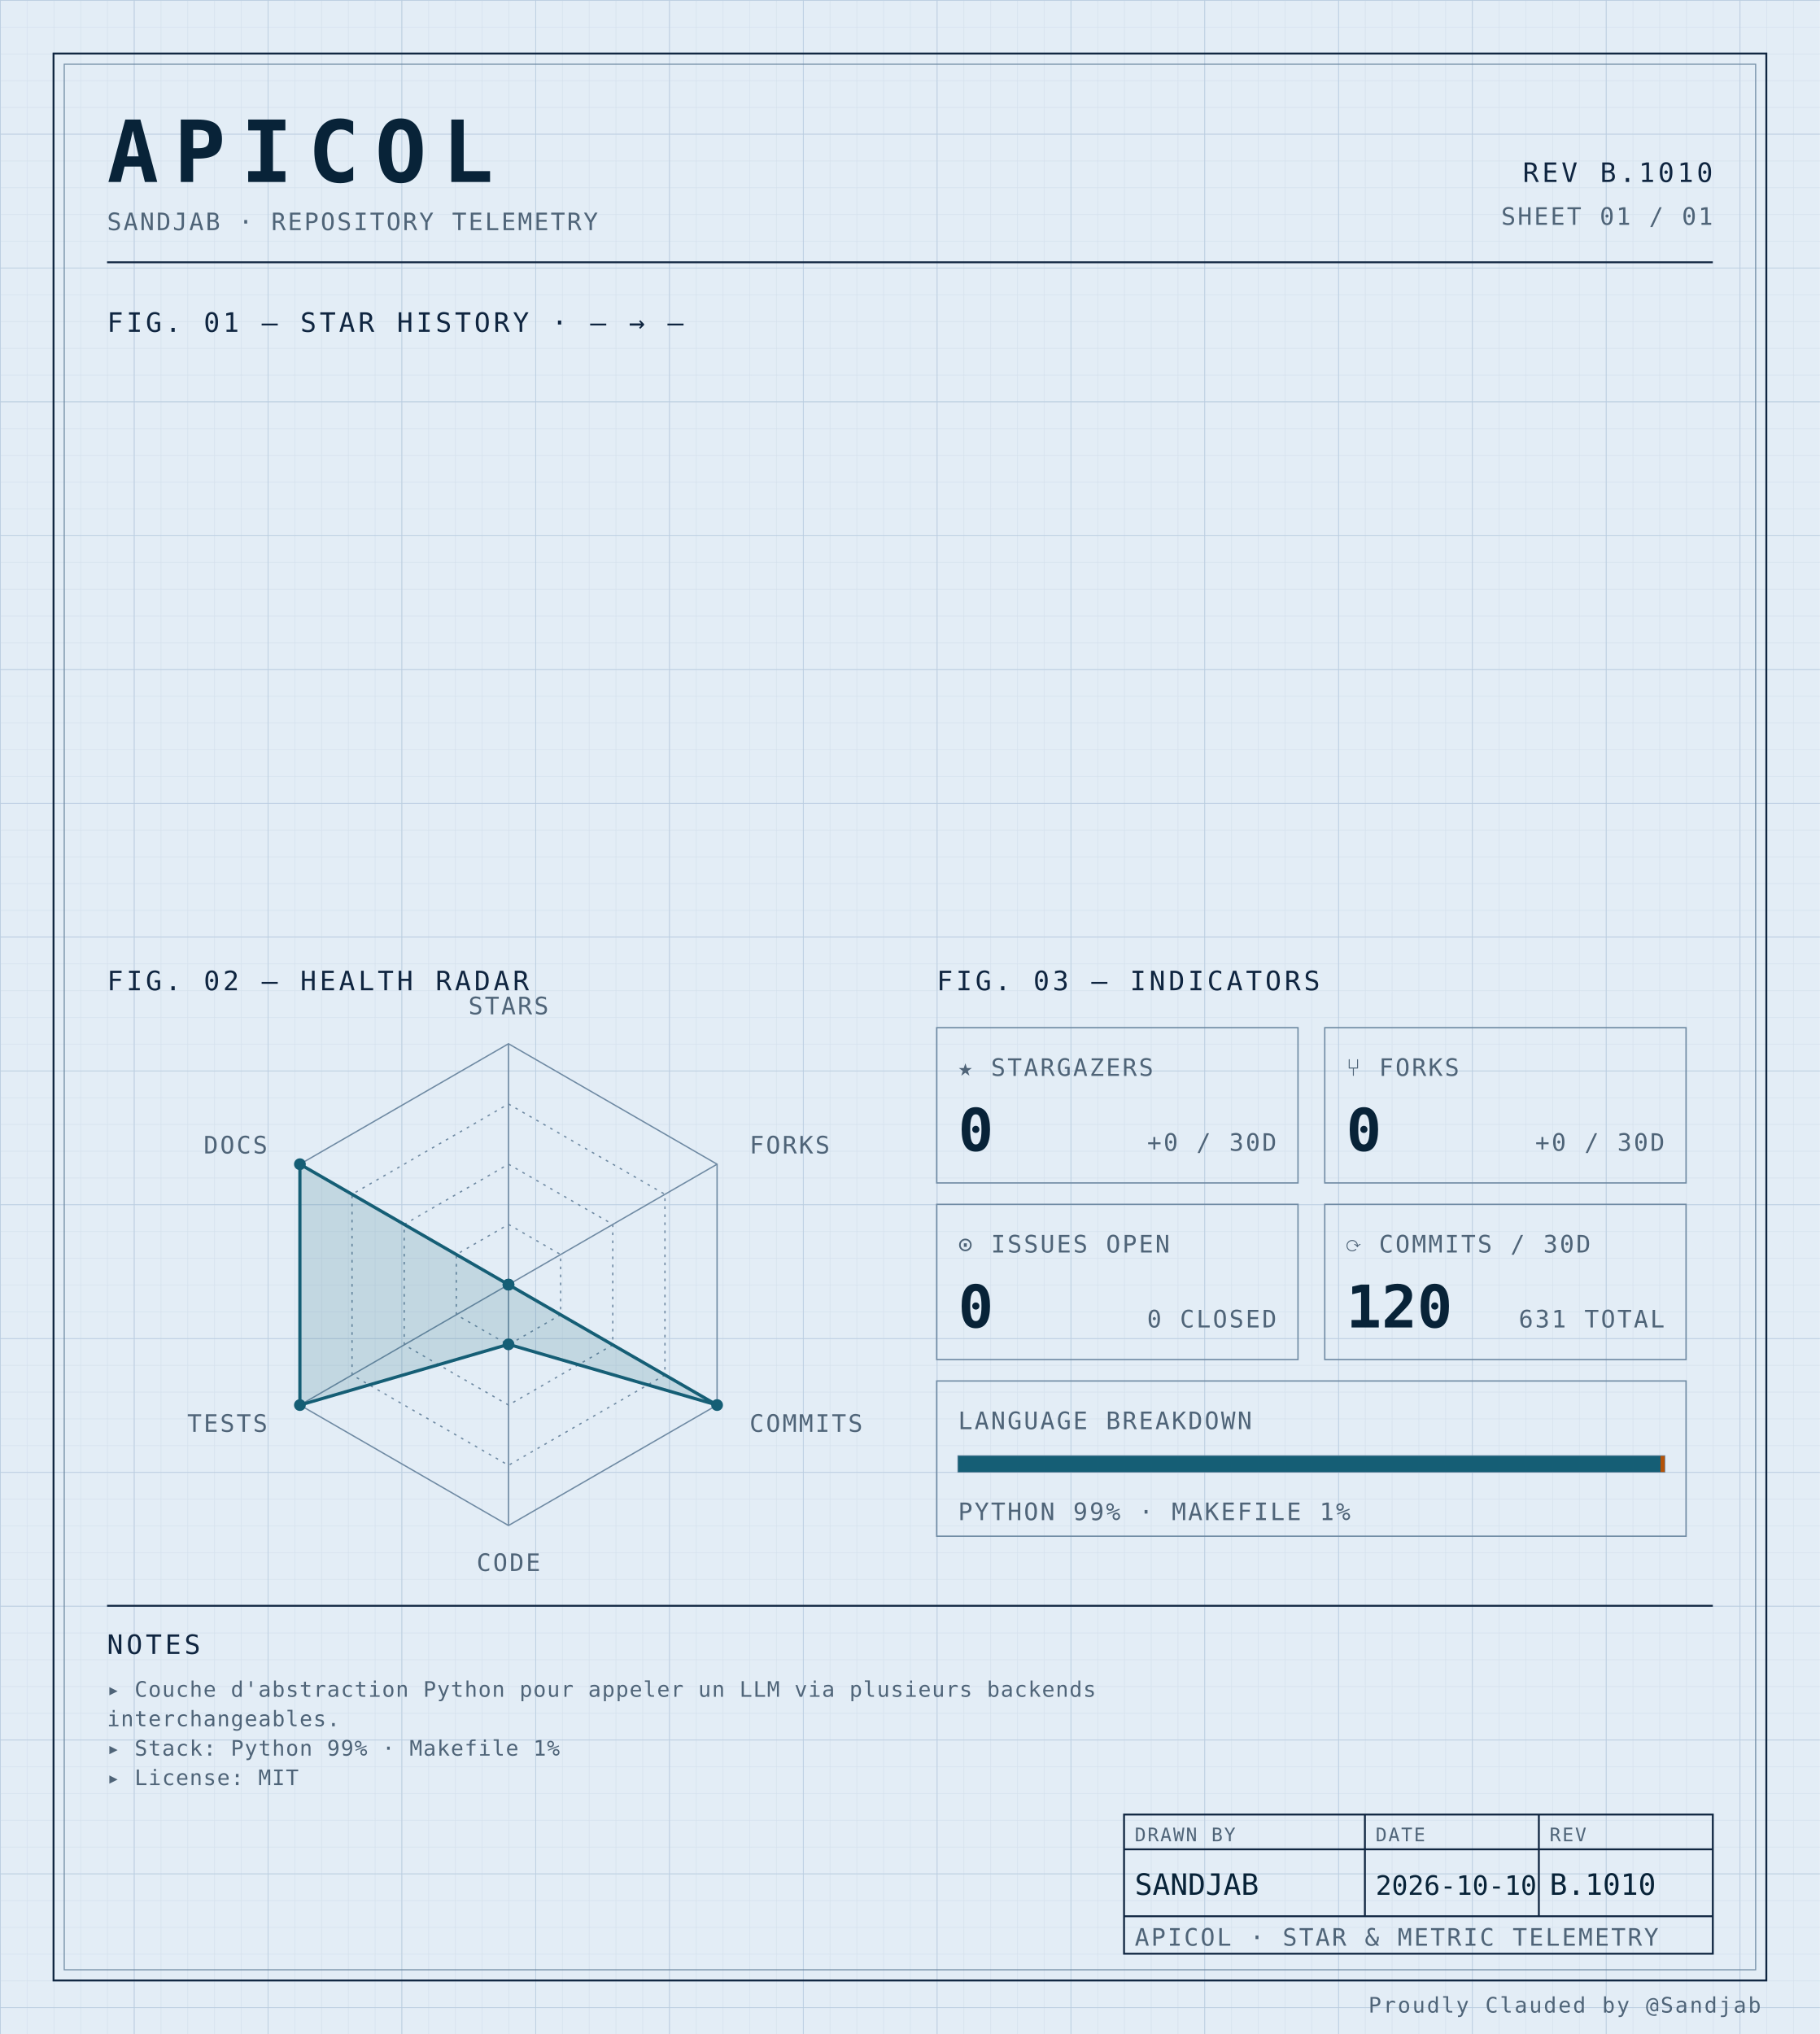
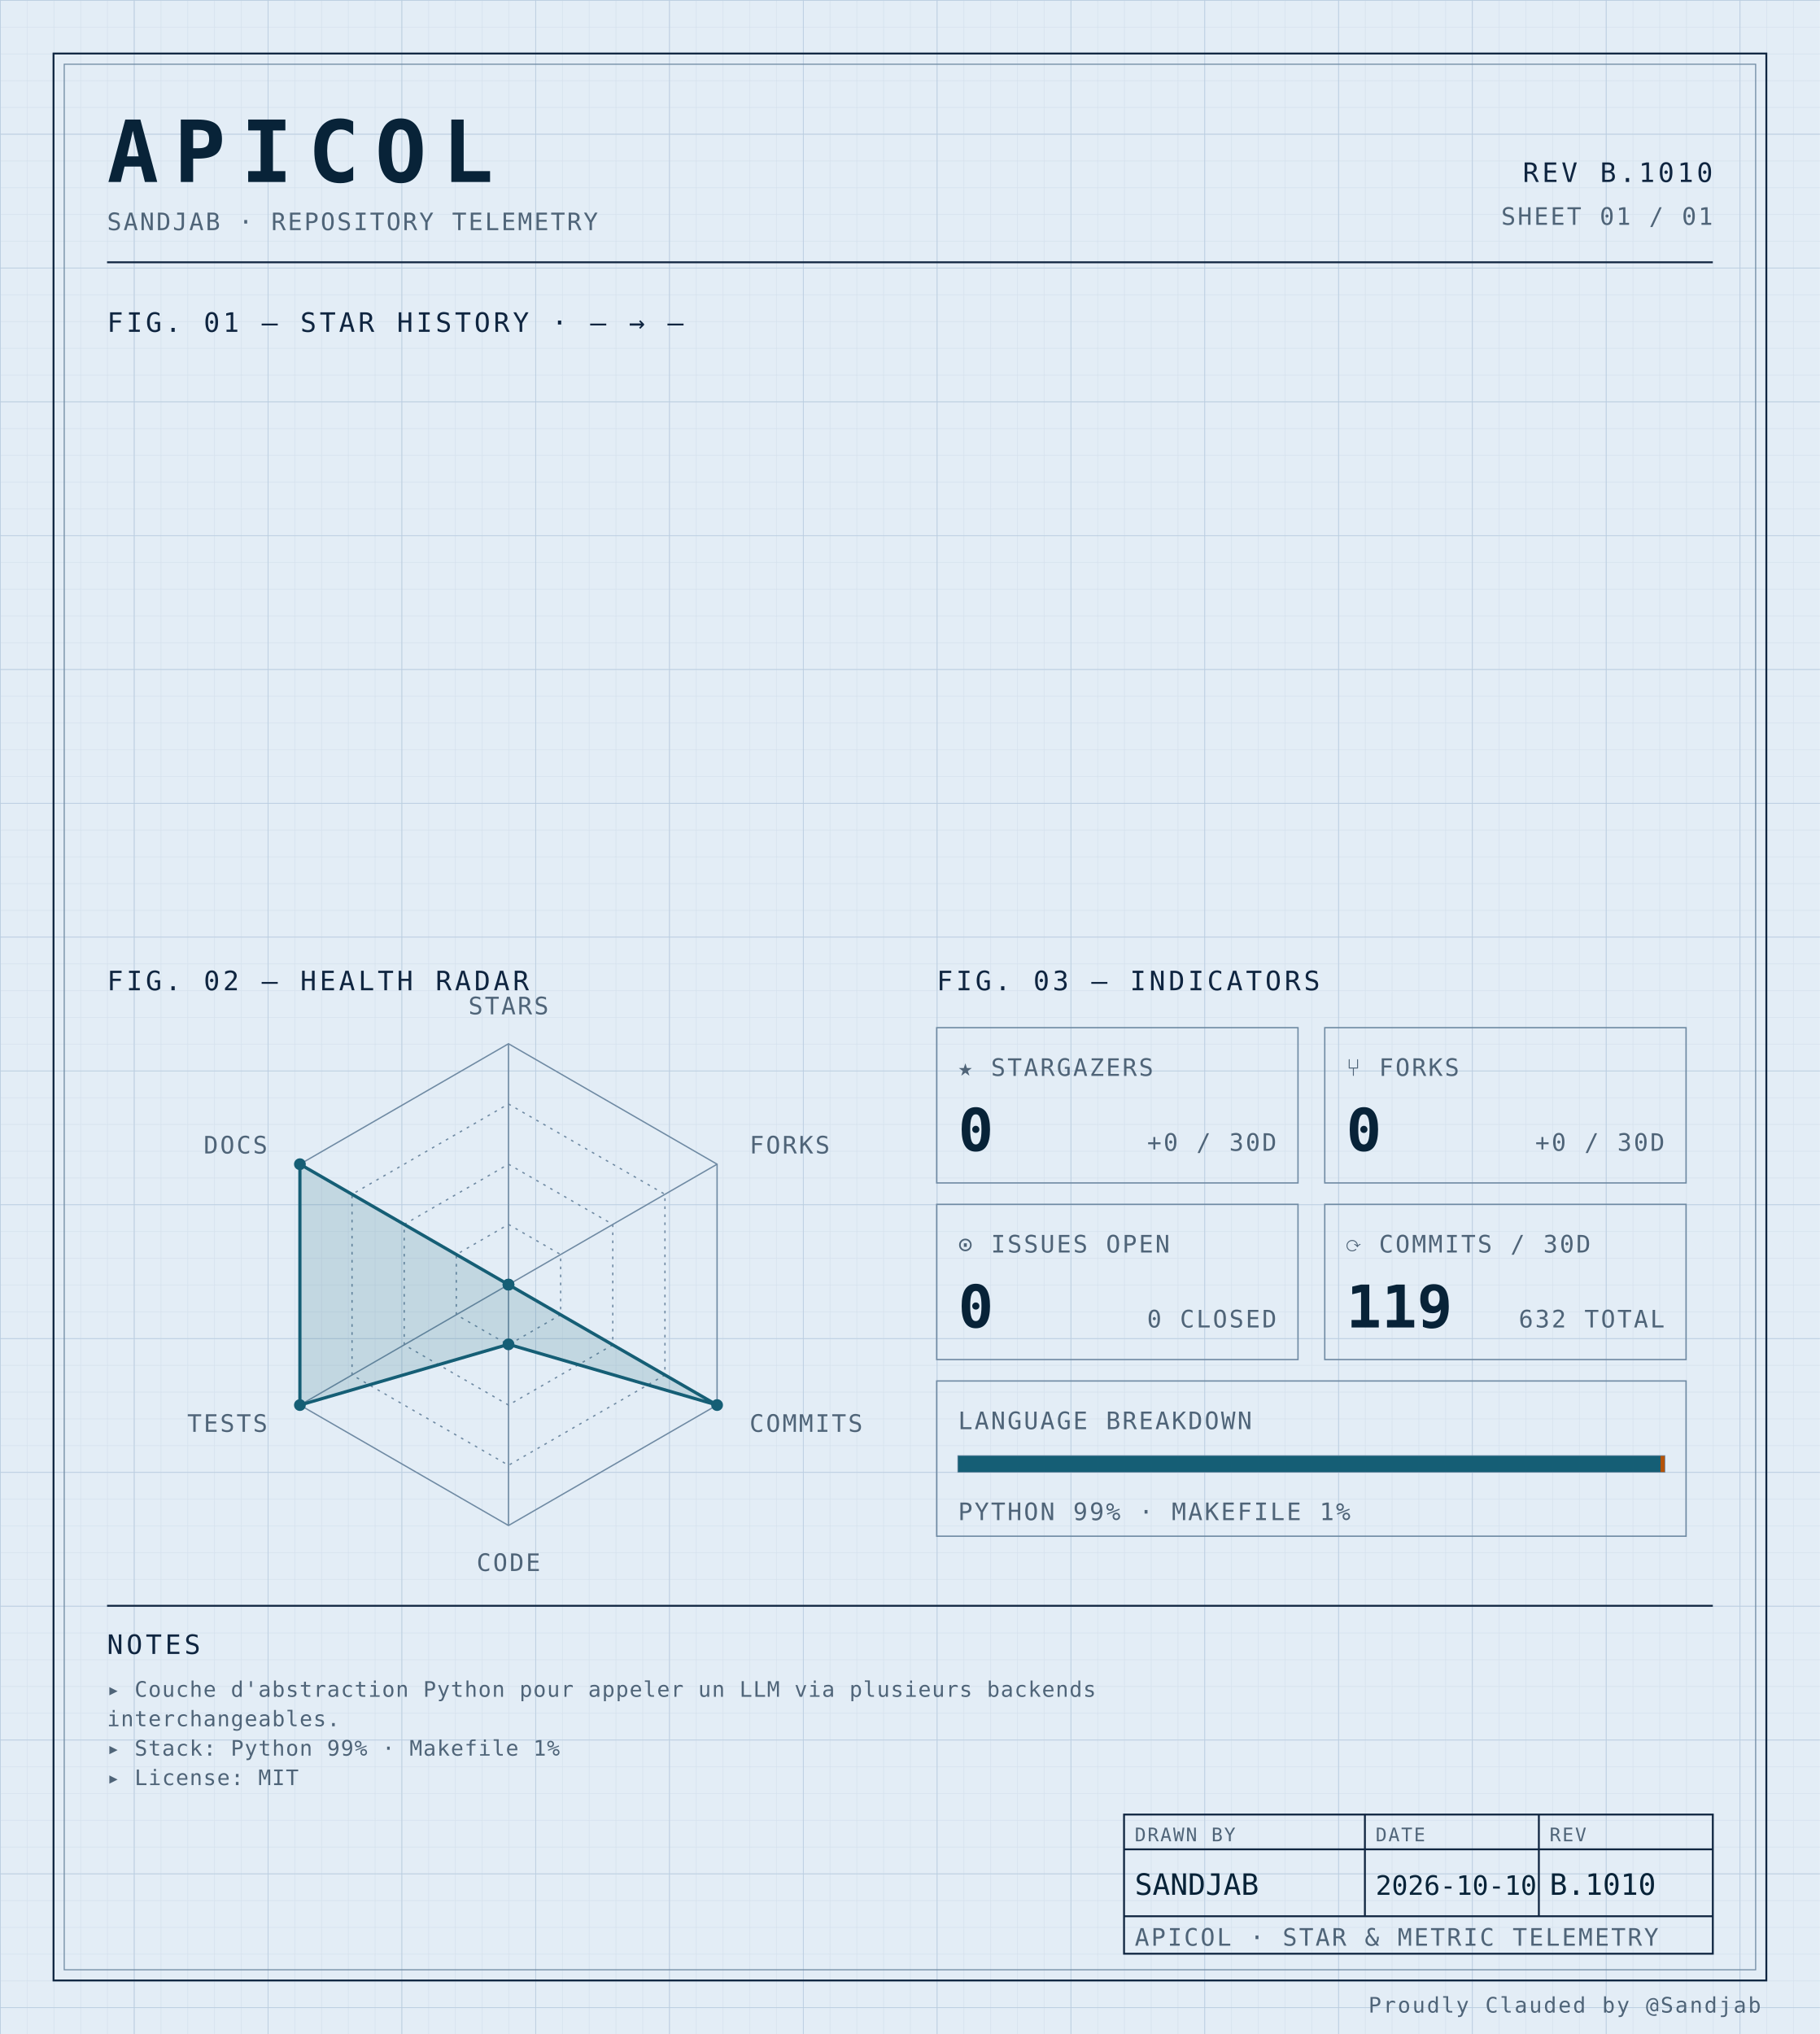
<svg xmlns="http://www.w3.org/2000/svg" width="100%" viewBox="0 0 680 760" role="img">
  <defs>
    <pattern id="grid-fine" width="10" height="10" patternUnits="userSpaceOnUse">
      <path d="M10 0H0V10" fill="none" stroke="#d4e0ec" stroke-width="0.4" />
    </pattern>
    <pattern id="grid-major" width="50" height="50" patternUnits="userSpaceOnUse">
      <path d="M50 0H0V50" fill="none" stroke="#b8cce0" stroke-width="0.5" />
    </pattern>
  </defs>
  <rect x="0" y="0" width="680" height="760" fill="#e3edf6" />
  <rect x="0" y="0" width="680" height="760" fill="url(#grid-fine)" />
  <rect x="0" y="0" width="680" height="760" fill="url(#grid-major)" />
  <rect x="20" y="20" width="640" height="720" fill="none" stroke="#0f2540" stroke-width="0.7" />
  <rect x="24" y="24" width="632" height="712" fill="none" stroke="#6f8aa3" stroke-width="0.4" />
  <text x="40" y="68" font-family="ui-monospace, 'SF Mono', 'JetBrains Mono', 'Cascadia Code', Consolas, monospace" font-size="32" font-weight="700" fill="#082338" text-anchor="start" letter-spacing="0.18em">APICOL</text>
  <text x="40" y="86" font-family="ui-monospace, 'SF Mono', 'JetBrains Mono', 'Cascadia Code', Consolas, monospace" font-size="9" font-weight="400" fill="#4f6478" text-anchor="start" letter-spacing="0.08em">SANDJAB · REPOSITORY TELEMETRY</text>
  <text x="640" y="68" font-family="ui-monospace, 'SF Mono', 'JetBrains Mono', 'Cascadia Code', Consolas, monospace" font-size="10" font-weight="400" fill="#0f2540" text-anchor="end" letter-spacing="0.12em">REV B.1010</text>
  <text x="640" y="84" font-family="ui-monospace, 'SF Mono', 'JetBrains Mono', 'Cascadia Code', Consolas, monospace" font-size="9" font-weight="400" fill="#4f6478" text-anchor="end" letter-spacing="0.08em">SHEET 01 / 01</text>
  <line x1="40" y1="98" x2="640" y2="98" stroke="#0f2540" stroke-width="0.7" />
  <text x="40" y="124" font-family="ui-monospace, 'SF Mono', 'JetBrains Mono', 'Cascadia Code', Consolas, monospace" font-size="10" font-weight="400" fill="#0f2540" text-anchor="start" letter-spacing="0.12em">FIG. 01 — STAR HISTORY · — → —</text>
  <text x="40" y="370" font-family="ui-monospace, 'SF Mono', 'JetBrains Mono', 'Cascadia Code', Consolas, monospace" font-size="10" font-weight="400" fill="#0f2540" text-anchor="start" letter-spacing="0.12em">FIG. 02 — HEALTH RADAR</text>
  <g transform="translate(190 480)">
    <polygon points="0.00,-90.00 77.94,-45.00 77.94,45.00 0.00,90.00 -77.94,45.00 -77.94,-45.00" fill="none" stroke="#6f8aa3" stroke-width="0.5" />
    <polygon points="0.00,-67.50 58.46,-33.75 58.46,33.75 0.00,67.50 -58.46,33.75 -58.46,-33.75" fill="none" stroke="#6f8aa3" stroke-width="0.5" stroke-dasharray="1,2" />
    <polygon points="0.00,-45.00 38.97,-22.50 38.97,22.50 0.00,45.00 -38.97,22.50 -38.97,-22.50" fill="none" stroke="#6f8aa3" stroke-width="0.5" stroke-dasharray="1,2" />
    <polygon points="0.00,-22.50 19.49,-11.25 19.49,11.25 0.00,22.50 -19.49,11.25 -19.49,-11.25" fill="none" stroke="#6f8aa3" stroke-width="0.5" stroke-dasharray="1,2" />
    <line x1="0" y1="0" x2="0.00" y2="-90.00" stroke="#6f8aa3" stroke-width="0.5" />
    <line x1="0" y1="0" x2="77.94" y2="-45.00" stroke="#6f8aa3" stroke-width="0.5" />
    <line x1="0" y1="0" x2="77.94" y2="45.00" stroke="#6f8aa3" stroke-width="0.5" />
    <line x1="0" y1="0" x2="0.00" y2="90.00" stroke="#6f8aa3" stroke-width="0.5" />
    <line x1="0" y1="0" x2="-77.94" y2="45.00" stroke="#6f8aa3" stroke-width="0.5" />
    <line x1="0" y1="0" x2="-77.94" y2="-45.00" stroke="#6f8aa3" stroke-width="0.5" />
    <polygon points="0.00,0.00 0.00,0.00 77.94,45.00 0.00,22.31 -77.94,45.00 -77.94,-45.00" fill="#155e75" fill-opacity="0.16" stroke="#155e75" stroke-width="1.2" />
    <circle cx="0.00" cy="0.00" r="2.2" fill="#155e75" />
    <circle cx="0.00" cy="0.00" r="2.2" fill="#155e75" />
    <circle cx="77.94" cy="45.00" r="2.2" fill="#155e75" />
    <circle cx="0.00" cy="22.31" r="2.2" fill="#155e75" />
    <circle cx="-77.94" cy="45.00" r="2.2" fill="#155e75" />
    <circle cx="-77.94" cy="-45.00" r="2.2" fill="#155e75" />
    <text x="6.3681633555662356e-15" y="-101" font-family="ui-monospace, 'SF Mono', 'JetBrains Mono', 'Cascadia Code', Consolas, monospace" font-size="9" font-weight="400" fill="#4f6478" text-anchor="middle" letter-spacing="0.08em">STARS</text>
    <text x="90.067" y="-49" font-family="ui-monospace, 'SF Mono', 'JetBrains Mono', 'Cascadia Code', Consolas, monospace" font-size="9" font-weight="400" fill="#4f6478" text-anchor="start" letter-spacing="0.08em">FORKS</text>
    <text x="90.067" y="55" font-family="ui-monospace, 'SF Mono', 'JetBrains Mono', 'Cascadia Code', Consolas, monospace" font-size="9" font-weight="400" fill="#4f6478" text-anchor="start" letter-spacing="0.08em">COMMITS</text>
    <text x="6.3681633555662356e-15" y="107" font-family="ui-monospace, 'SF Mono', 'JetBrains Mono', 'Cascadia Code', Consolas, monospace" font-size="9" font-weight="400" fill="#4f6478" text-anchor="middle" letter-spacing="0.08em">CODE</text>
    <text x="-90.067" y="55" font-family="ui-monospace, 'SF Mono', 'JetBrains Mono', 'Cascadia Code', Consolas, monospace" font-size="9" font-weight="400" fill="#4f6478" text-anchor="end" letter-spacing="0.08em">TESTS</text>
    <text x="-90.067" y="-49" font-family="ui-monospace, 'SF Mono', 'JetBrains Mono', 'Cascadia Code', Consolas, monospace" font-size="9" font-weight="400" fill="#4f6478" text-anchor="end" letter-spacing="0.08em">DOCS</text>
  </g>
  <text x="350" y="370" font-family="ui-monospace, 'SF Mono', 'JetBrains Mono', 'Cascadia Code', Consolas, monospace" font-size="10" font-weight="400" fill="#0f2540" text-anchor="start" letter-spacing="0.12em">FIG. 03 — INDICATORS</text>
  <rect x="350" y="384" width="135" height="58" fill="none" stroke="#6f8aa3" stroke-width="0.5" />
  <text x="358" y="402" font-family="ui-monospace, 'SF Mono', 'JetBrains Mono', 'Cascadia Code', Consolas, monospace" font-size="9" font-weight="400" fill="#4f6478" text-anchor="start" letter-spacing="0.08em">★ STARGAZERS</text>
  <text x="358" y="430" font-family="ui-monospace, 'SF Mono', 'JetBrains Mono', 'Cascadia Code', Consolas, monospace" font-size="22" font-weight="700" fill="#082338" text-anchor="start" letter-spacing="normal">0</text>
  <text x="477" y="430" font-family="ui-monospace, 'SF Mono', 'JetBrains Mono', 'Cascadia Code', Consolas, monospace" font-size="9" font-weight="400" fill="#4f6478" text-anchor="end" letter-spacing="0.08em">+0 / 30D</text>
  <rect x="495" y="384" width="135" height="58" fill="none" stroke="#6f8aa3" stroke-width="0.5" />
  <text x="503" y="402" font-family="ui-monospace, 'SF Mono', 'JetBrains Mono', 'Cascadia Code', Consolas, monospace" font-size="9" font-weight="400" fill="#4f6478" text-anchor="start" letter-spacing="0.08em">⑂ FORKS</text>
  <text x="503" y="430" font-family="ui-monospace, 'SF Mono', 'JetBrains Mono', 'Cascadia Code', Consolas, monospace" font-size="22" font-weight="700" fill="#082338" text-anchor="start" letter-spacing="normal">0</text>
  <text x="622" y="430" font-family="ui-monospace, 'SF Mono', 'JetBrains Mono', 'Cascadia Code', Consolas, monospace" font-size="9" font-weight="400" fill="#4f6478" text-anchor="end" letter-spacing="0.08em">+0 / 30D</text>
  <rect x="350" y="450" width="135" height="58" fill="none" stroke="#6f8aa3" stroke-width="0.5" />
  <text x="358" y="468" font-family="ui-monospace, 'SF Mono', 'JetBrains Mono', 'Cascadia Code', Consolas, monospace" font-size="9" font-weight="400" fill="#4f6478" text-anchor="start" letter-spacing="0.08em">⊙ ISSUES OPEN</text>
  <text x="358" y="496" font-family="ui-monospace, 'SF Mono', 'JetBrains Mono', 'Cascadia Code', Consolas, monospace" font-size="22" font-weight="700" fill="#082338" text-anchor="start" letter-spacing="normal">0</text>
  <text x="477" y="496" font-family="ui-monospace, 'SF Mono', 'JetBrains Mono', 'Cascadia Code', Consolas, monospace" font-size="9" font-weight="400" fill="#4f6478" text-anchor="end" letter-spacing="0.08em">0 CLOSED</text>
  <rect x="495" y="450" width="135" height="58" fill="none" stroke="#6f8aa3" stroke-width="0.5" />
  <text x="503" y="468" font-family="ui-monospace, 'SF Mono', 'JetBrains Mono', 'Cascadia Code', Consolas, monospace" font-size="9" font-weight="400" fill="#4f6478" text-anchor="start" letter-spacing="0.08em">⟳ COMMITS / 30D</text>
-   <text x="503" y="496" font-family="ui-monospace, 'SF Mono', 'JetBrains Mono', 'Cascadia Code', Consolas, monospace" font-size="22" font-weight="700" fill="#082338" text-anchor="start" letter-spacing="normal">120</text>
-   <text x="622" y="496" font-family="ui-monospace, 'SF Mono', 'JetBrains Mono', 'Cascadia Code', Consolas, monospace" font-size="9" font-weight="400" fill="#4f6478" text-anchor="end" letter-spacing="0.08em">631 TOTAL</text>
+   <text x="503" y="496" font-family="ui-monospace, 'SF Mono', 'JetBrains Mono', 'Cascadia Code', Consolas, monospace" font-size="22" font-weight="700" fill="#082338" text-anchor="start" letter-spacing="normal">119</text>
+   <text x="622" y="496" font-family="ui-monospace, 'SF Mono', 'JetBrains Mono', 'Cascadia Code', Consolas, monospace" font-size="9" font-weight="400" fill="#4f6478" text-anchor="end" letter-spacing="0.08em">632 TOTAL</text>
  <rect x="350" y="516" width="280" height="58" fill="none" stroke="#6f8aa3" stroke-width="0.5" />
  <text x="358" y="534" font-family="ui-monospace, 'SF Mono', 'JetBrains Mono', 'Cascadia Code', Consolas, monospace" font-size="9" font-weight="400" fill="#4f6478" text-anchor="start" letter-spacing="0.08em">LANGUAGE BREAKDOWN</text>
  <rect x="358" y="544" width="264" height="6" fill="none" stroke="#6f8aa3" stroke-width="0.5" />
  <rect x="358" y="544" width="262.46" height="6" fill="#155e75" />
  <rect x="620.456" y="544" width="1.54" height="6" fill="#b45309" />
  <text x="358" y="568" font-family="ui-monospace, 'SF Mono', 'JetBrains Mono', 'Cascadia Code', Consolas, monospace" font-size="9" font-weight="400" fill="#4f6478" text-anchor="start" letter-spacing="0.08em">PYTHON 99% · MAKEFILE 1%</text>
  <line x1="40" y1="600" x2="640" y2="600" stroke="#0f2540" stroke-width="0.7" />
  <text x="40" y="618" font-family="ui-monospace, 'SF Mono', 'JetBrains Mono', 'Cascadia Code', Consolas, monospace" font-size="10" font-weight="400" fill="#0f2540" text-anchor="start" letter-spacing="0.12em">NOTES</text>
  <text x="40" y="634" font-family="ui-monospace, 'SF Mono', 'JetBrains Mono', 'Cascadia Code', Consolas, monospace" font-size="8" font-weight="400" fill="#4f6478" text-anchor="start" letter-spacing="0.04em">▸ Couche d'abstraction Python pour appeler un LLM via plusieurs backends</text>
  <text x="40" y="645" font-family="ui-monospace, 'SF Mono', 'JetBrains Mono', 'Cascadia Code', Consolas, monospace" font-size="8" font-weight="400" fill="#4f6478" text-anchor="start" letter-spacing="0.04em">  interchangeables.</text>
  <text x="40" y="656" font-family="ui-monospace, 'SF Mono', 'JetBrains Mono', 'Cascadia Code', Consolas, monospace" font-size="8" font-weight="400" fill="#4f6478" text-anchor="start" letter-spacing="0.04em">▸ Stack: Python 99% · Makefile 1%</text>
  <text x="40" y="667" font-family="ui-monospace, 'SF Mono', 'JetBrains Mono', 'Cascadia Code', Consolas, monospace" font-size="8" font-weight="400" fill="#4f6478" text-anchor="start" letter-spacing="0.04em">▸ License: MIT</text>
  <rect x="420" y="678" width="220" height="52" fill="none" stroke="#0f2540" stroke-width="0.7" />
  <line x1="420" y1="691" x2="640" y2="691" stroke="#0f2540" stroke-width="0.7" />
  <line x1="420" y1="716" x2="640" y2="716" stroke="#0f2540" stroke-width="0.7" />
  <line x1="510" y1="678" x2="510" y2="716" stroke="#0f2540" stroke-width="0.7" />
  <line x1="575" y1="678" x2="575" y2="716" stroke="#0f2540" stroke-width="0.7" />
  <text x="424" y="688" font-family="ui-monospace, 'SF Mono', 'JetBrains Mono', 'Cascadia Code', Consolas, monospace" font-size="7" font-weight="400" fill="#4f6478" text-anchor="start" letter-spacing="0.08em">DRAWN BY</text>
  <text x="514" y="688" font-family="ui-monospace, 'SF Mono', 'JetBrains Mono', 'Cascadia Code', Consolas, monospace" font-size="7" font-weight="400" fill="#4f6478" text-anchor="start" letter-spacing="0.08em">DATE</text>
  <text x="579" y="688" font-family="ui-monospace, 'SF Mono', 'JetBrains Mono', 'Cascadia Code', Consolas, monospace" font-size="7" font-weight="400" fill="#4f6478" text-anchor="start" letter-spacing="0.08em">REV</text>
  <text x="424" y="708" font-family="ui-monospace, 'SF Mono', 'JetBrains Mono', 'Cascadia Code', Consolas, monospace" font-size="11" font-weight="400" fill="#082338" text-anchor="start" letter-spacing="normal">SANDJAB</text>
  <text x="514" y="708" font-family="ui-monospace, 'SF Mono', 'JetBrains Mono', 'Cascadia Code', Consolas, monospace" font-size="10" font-weight="400" fill="#082338" text-anchor="start" letter-spacing="normal">2026-10-10</text>
  <text x="579" y="708" font-family="ui-monospace, 'SF Mono', 'JetBrains Mono', 'Cascadia Code', Consolas, monospace" font-size="11" font-weight="400" fill="#082338" text-anchor="start" letter-spacing="normal">B.1010</text>
  <text x="424" y="727" font-family="ui-monospace, 'SF Mono', 'JetBrains Mono', 'Cascadia Code', Consolas, monospace" font-size="9" font-weight="400" fill="#4f6478" text-anchor="start" letter-spacing="0.08em">APICOL · STAR &amp; METRIC TELEMETRY</text>
  <text x="658" y="752" font-family="ui-monospace, 'SF Mono', 'JetBrains Mono', 'Cascadia Code', Consolas, monospace" font-size="8" font-weight="400" fill="#4f6478" text-anchor="end" letter-spacing="0.08em">Proudly Clauded by @Sandjab</text>
</svg>
